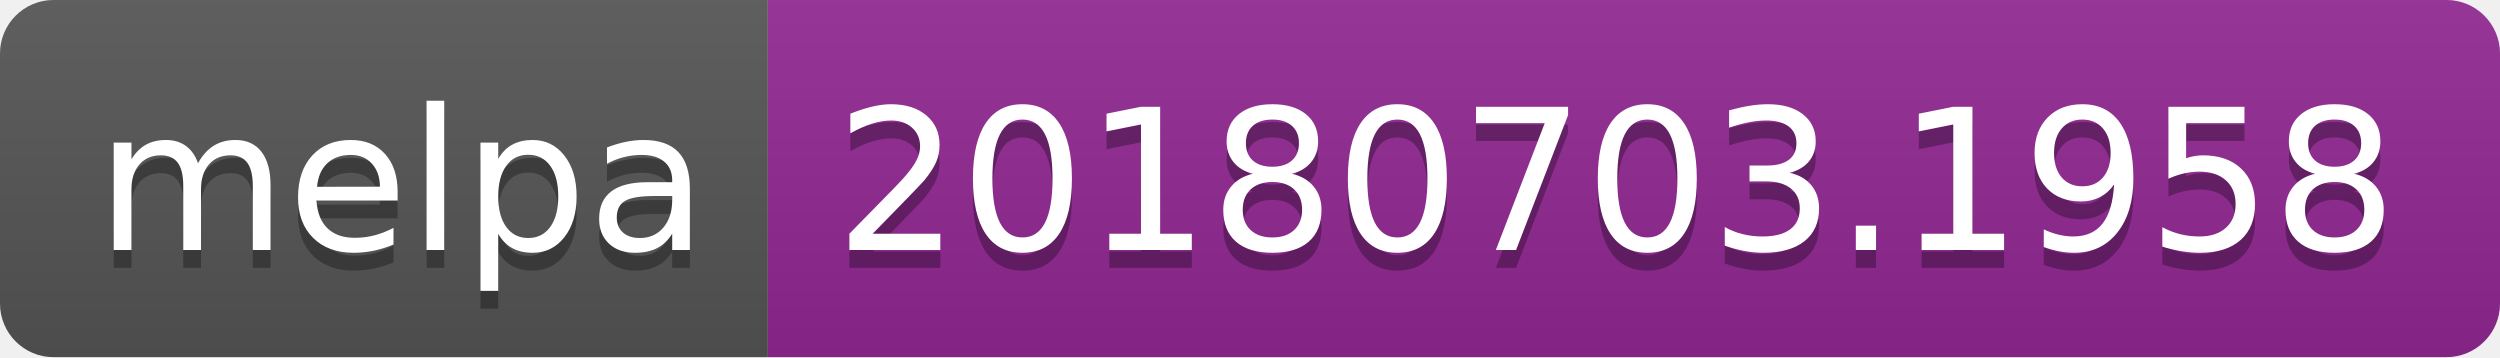
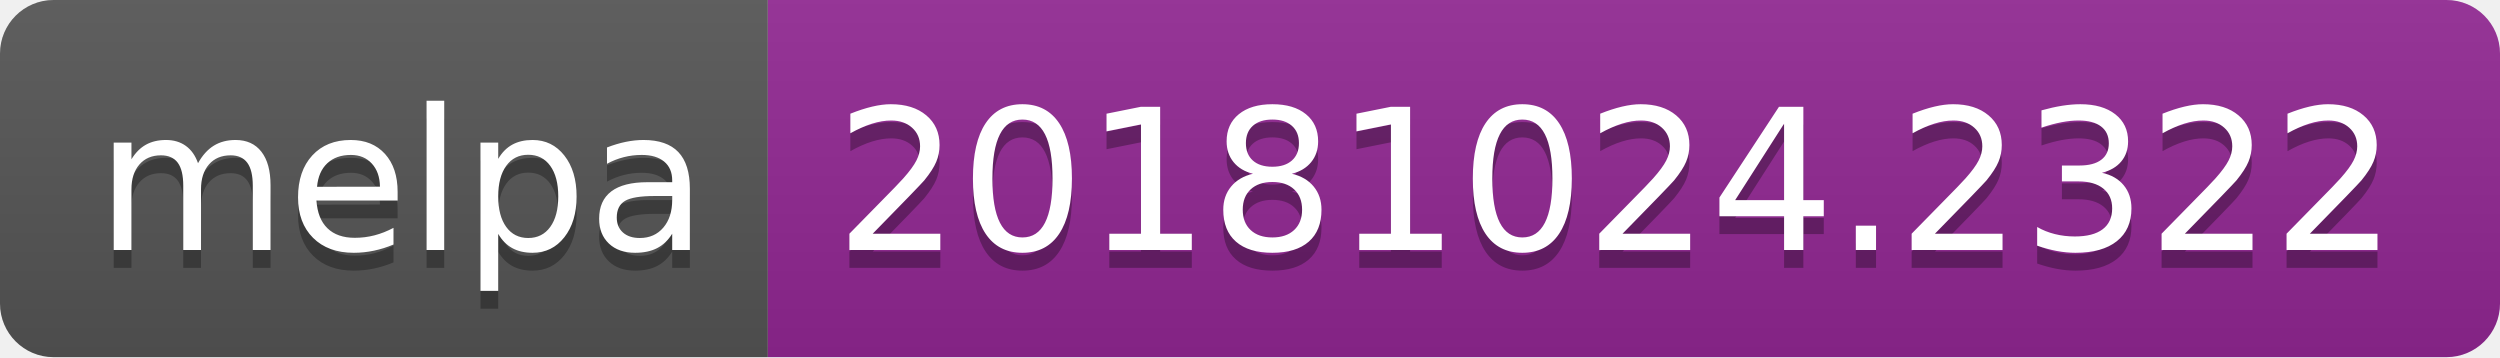
<svg xmlns="http://www.w3.org/2000/svg" width="140" height="20">
  <linearGradient id="b" x2="0" y2="100%">
    <stop offset="0" stop-color="#bbb" stop-opacity=".1" />
    <stop offset="1" stop-opacity=".1" />
  </linearGradient>
  <clipPath id="a">
    <rect width="140" height="20" rx="3" fill="#fff" />
  </clipPath>
  <g clip-path="url(#a)">
    <path fill="#555" d="M0 0h43v20H0z" />
    <path fill="#922793" d="M43 0h97v20H43z" />
    <path fill="url(#b)" d="M0 0h140v20H0z" />
  </g>
  <g fill="#fff" text-anchor="middle" font-family="DejaVu Sans,Verdana,Geneva,sans-serif" font-size="110">
    <text x="225" y="150" fill="#010101" fill-opacity=".3" transform="scale(.1)" textLength="330">melpa</text>
    <text x="225" y="140" transform="scale(.1)" textLength="330">melpa</text>
-     <text x="905" y="150" fill="#010101" fill-opacity=".3" transform="scale(.1)" textLength="870">20180703.1958</text>
-     <text x="905" y="140" transform="scale(.1)" textLength="870">20180703.1958</text>
+     <text x="905" y="150" fill="#010101" fill-opacity=".3" transform="scale(.1)" textLength="870">20181024.2322</text>
+     <text x="905" y="140" transform="scale(.1)" textLength="870">20181024.2322</text>
  </g>
</svg>
